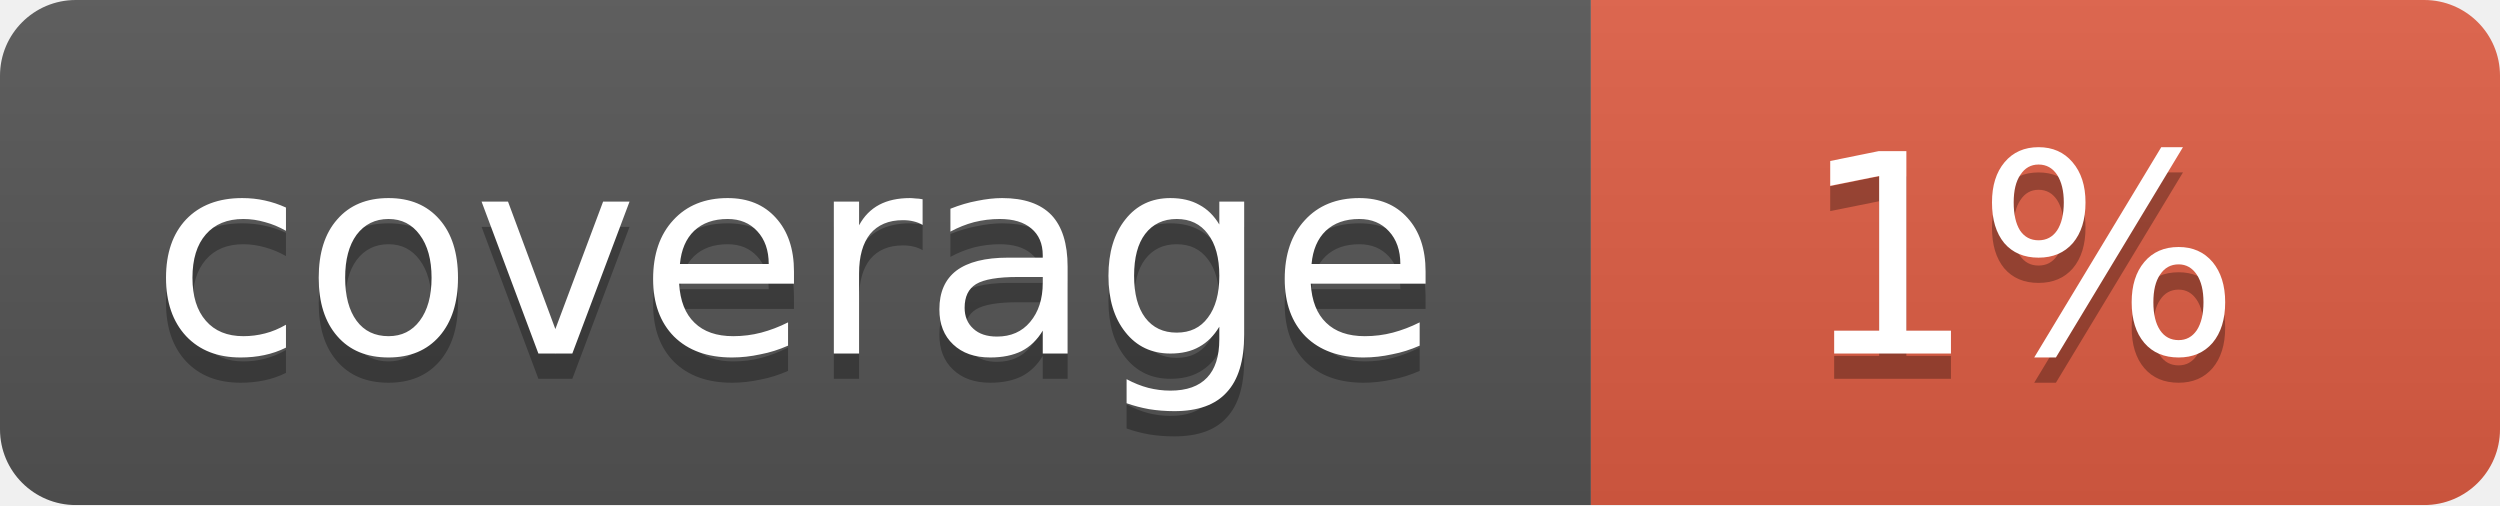
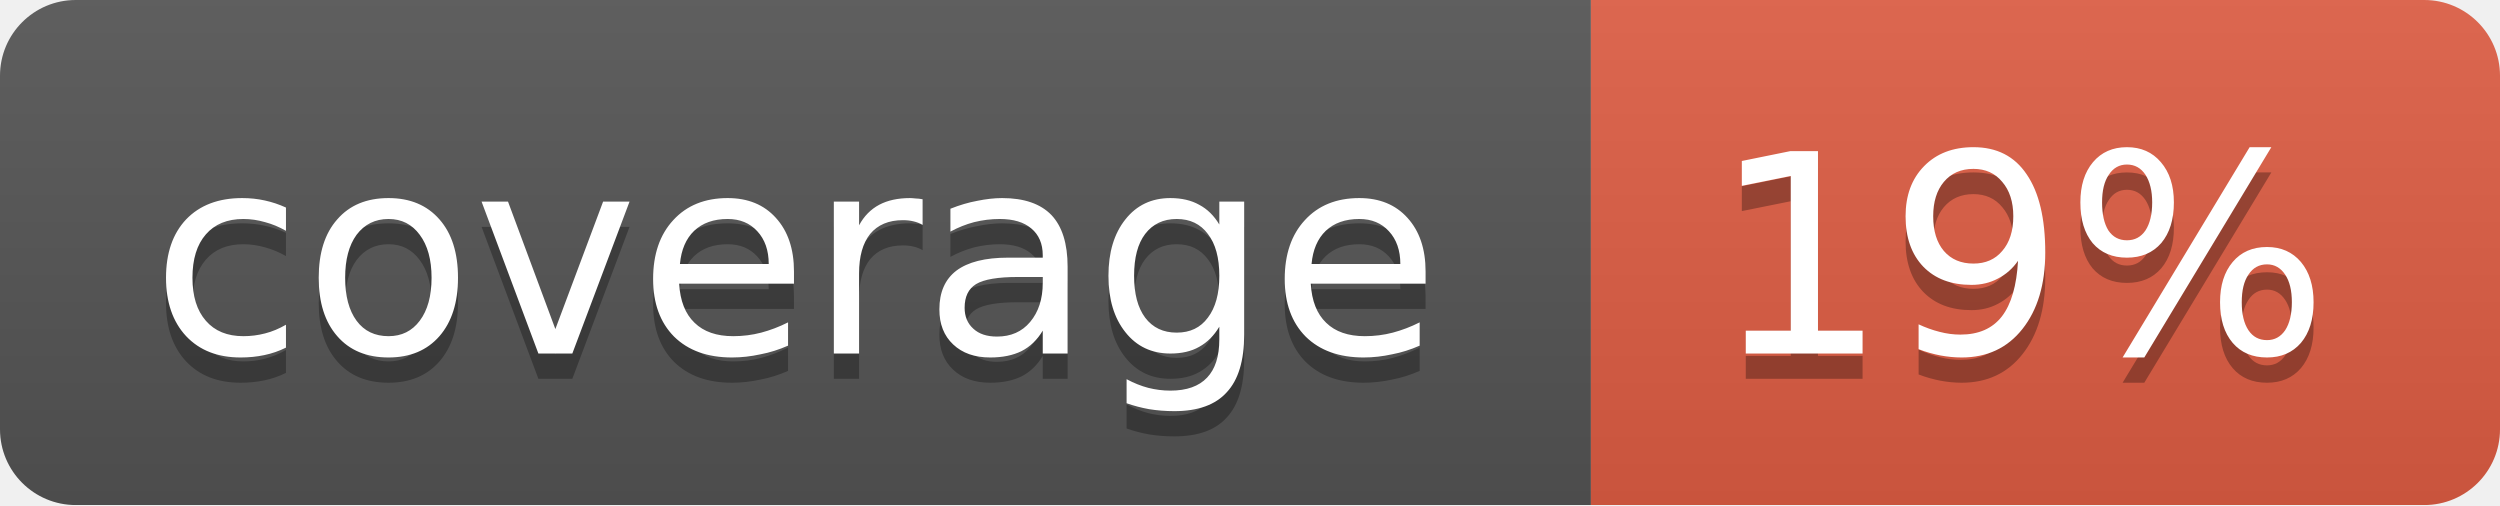
<svg xmlns="http://www.w3.org/2000/svg" width="99" height="20">
  <linearGradient id="b" x2="0" y2="100%">
    <stop offset="0" stop-color="#bbb" stop-opacity=".1" />
    <stop offset="1" stop-opacity=".1" />
  </linearGradient>
  <mask id="a">
    <rect width="99" height="20" rx="3" fill="#fff" />
  </mask>
  <g mask="url(#a)">
    <path fill="#555" d="M0 0h63v20H0z" />
    <path fill="#e05d44" d="M63 0h36v20H63z" />
    <path fill="url(#b)" d="M0 0h99v20H0z" />
  </g>
  <g fill="#fff" text-anchor="middle" font-family="DejaVu Sans,Verdana,Geneva,sans-serif" font-size="11">
    <text x="31.5" y="15" fill="#010101" fill-opacity=".3">coverage</text>
    <text x="31.5" y="14">coverage</text>
-     <text x="80" y="15" fill="#010101" fill-opacity=".3">1%</text>
-     <text x="80" y="14">1%</text>
+     <text x="80" y="15" fill="#010101" fill-opacity=".3">19%</text>
+     <text x="80" y="14">19%</text>
  </g>
</svg>
